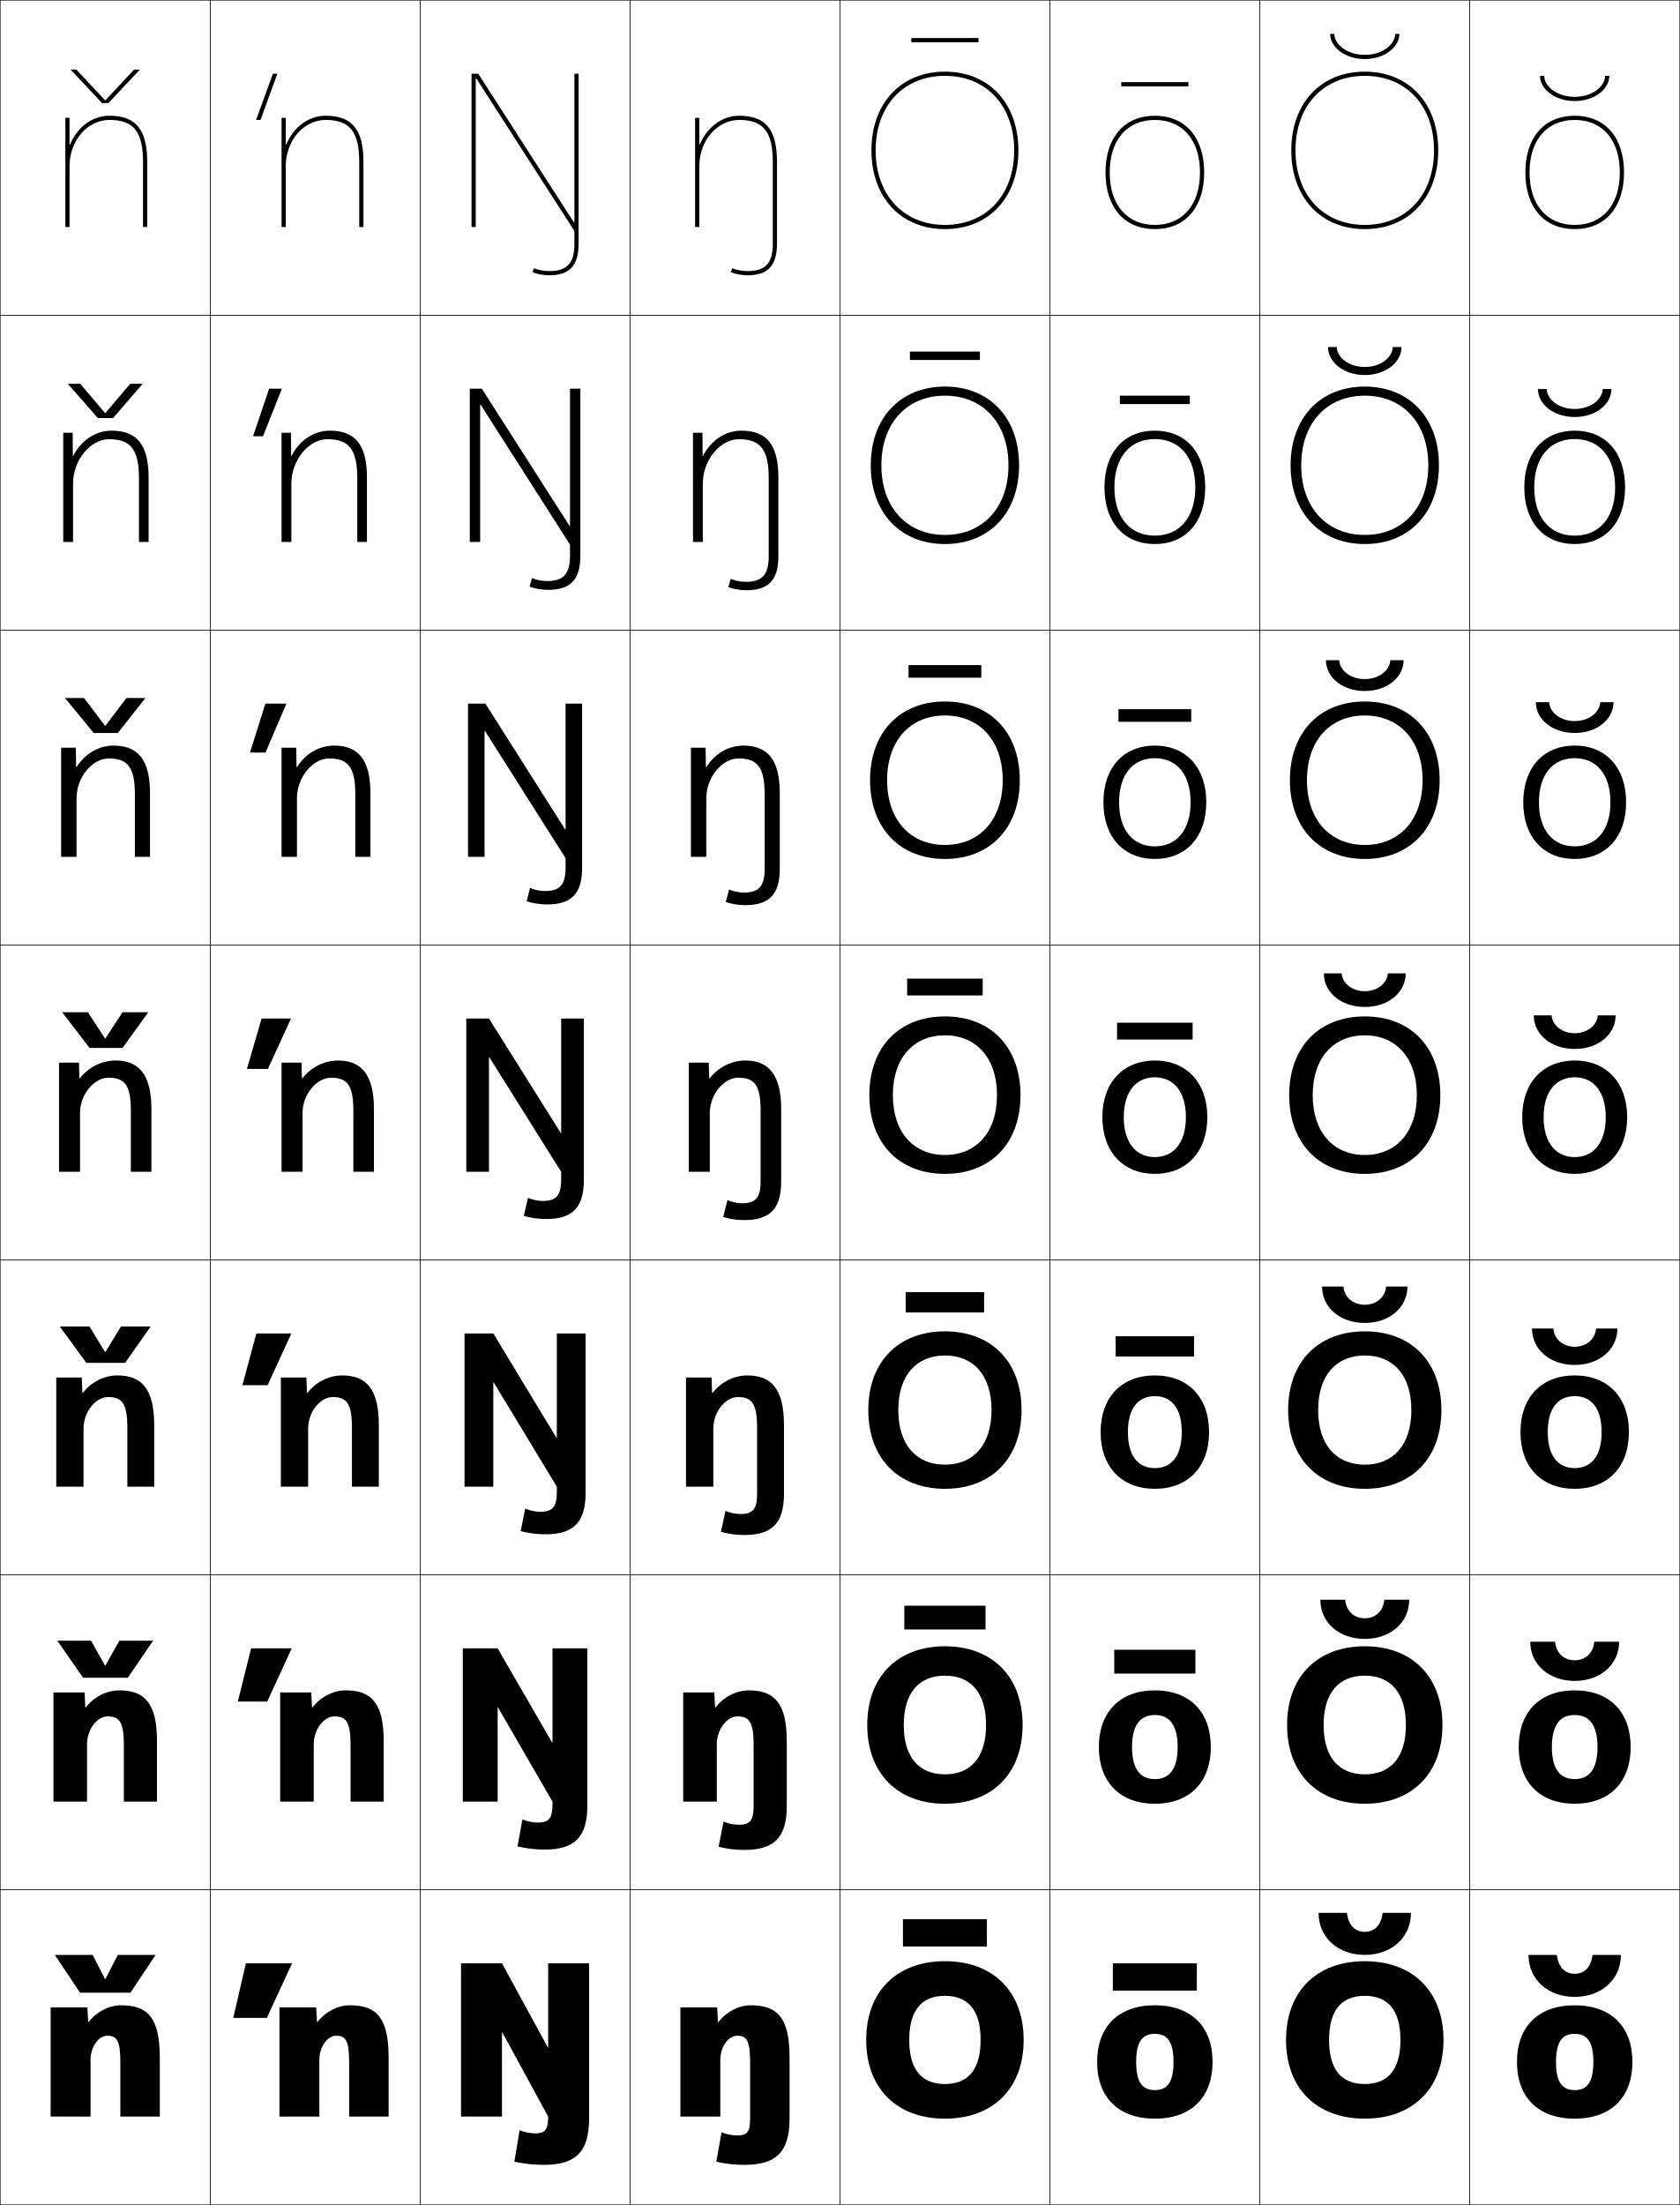
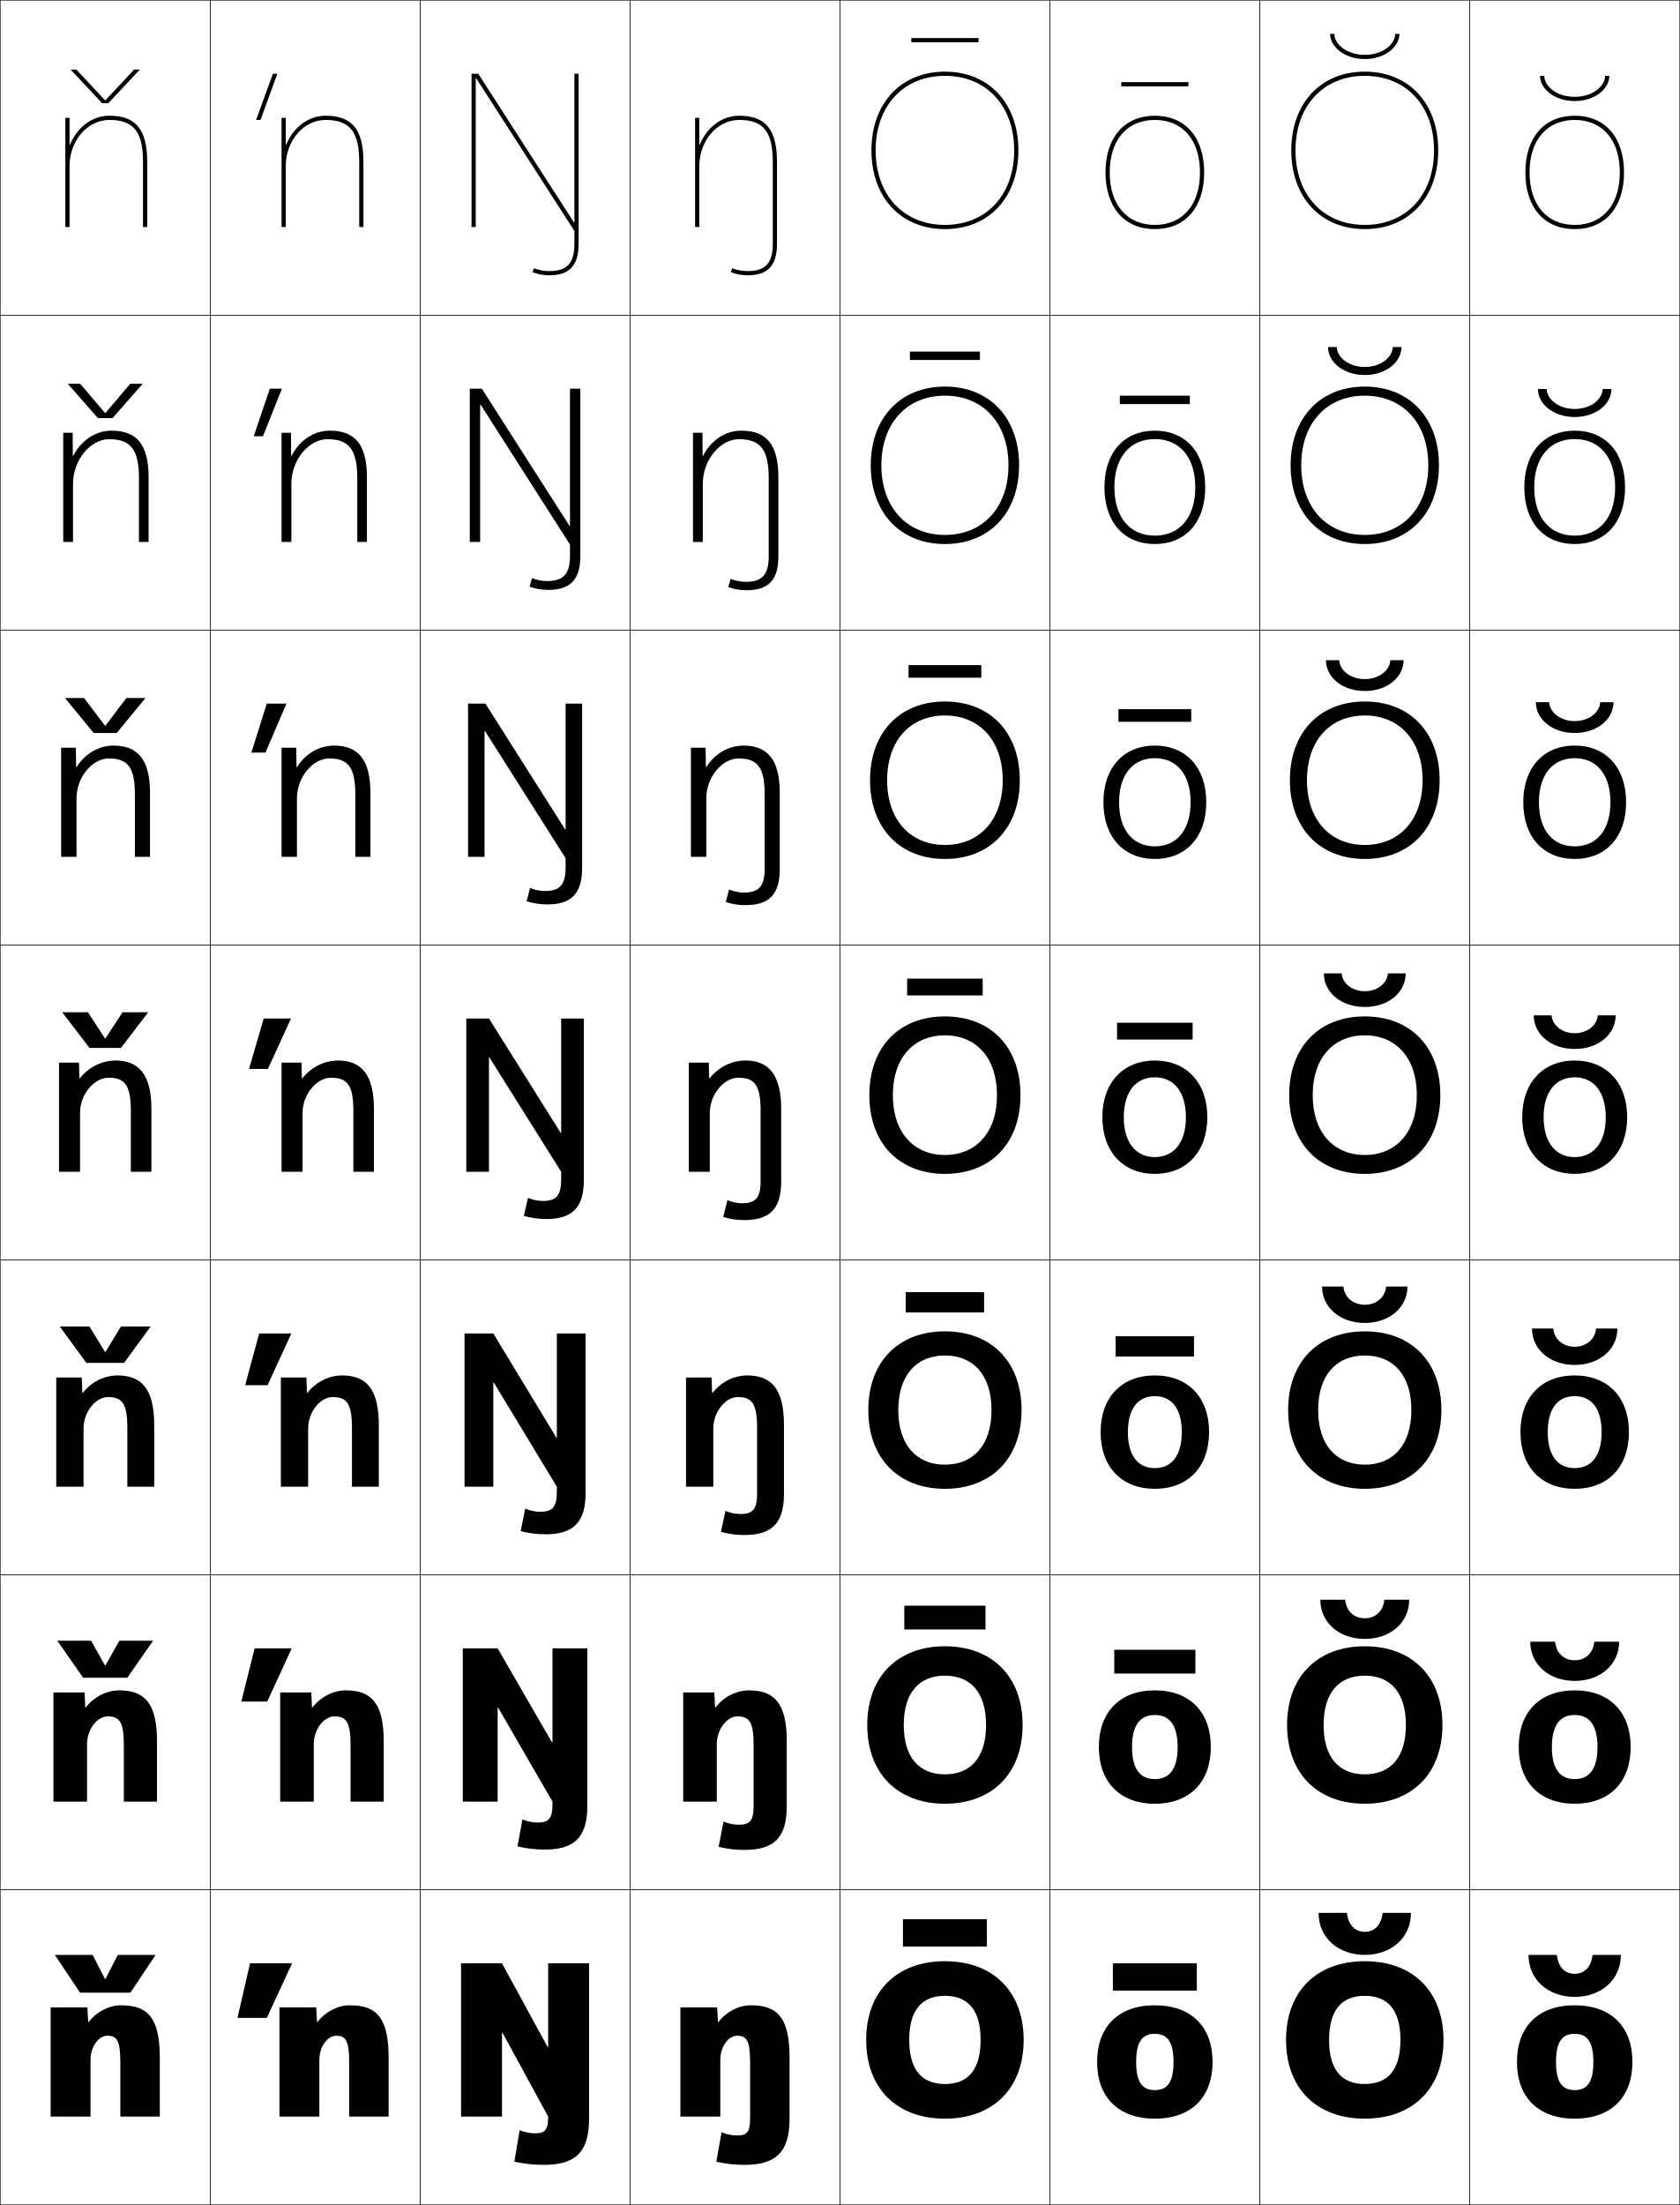
<svg xmlns="http://www.w3.org/2000/svg" width="800.25" height="1050.25" viewBox="0 0 800.25 1050.25" overflow="visible" enable-background="new 0 0 800.25 1050.25" xml:space="preserve">
  <g id="レイヤー1">
    <g>
      <rect x="0.125" y="0.125" fill="none" stroke="#000000" stroke-width="0.25" width="100" height="150" />
      <rect x="100.125" y="0.125" fill="none" stroke="#000000" stroke-width="0.25" width="100" height="150" />
      <rect x="200.125" y="0.125" fill="none" stroke="#000000" stroke-width="0.25" width="100" height="150" />
      <rect x="300.125" y="0.125" fill="none" stroke="#000000" stroke-width="0.25" width="100" height="150" />
      <rect x="400.125" y="0.125" fill="none" stroke="#000000" stroke-width="0.25" width="100" height="150" />
      <rect x="500.125" y="0.125" fill="none" stroke="#000000" stroke-width="0.25" width="100" height="150" />
      <rect x="600.125" y="0.125" fill="none" stroke="#000000" stroke-width="0.25" width="100" height="150" />
      <rect x="0.125" y="150.125" fill="none" stroke="#000000" stroke-width="0.25" width="100" height="150" />
      <rect x="100.125" y="150.125" fill="none" stroke="#000000" stroke-width="0.25" width="100" height="150" />
      <rect x="200.125" y="150.125" fill="none" stroke="#000000" stroke-width="0.25" width="100" height="150" />
      <rect x="300.125" y="150.125" fill="none" stroke="#000000" stroke-width="0.25" width="100" height="150" />
      <rect x="400.125" y="150.125" fill="none" stroke="#000000" stroke-width="0.25" width="100" height="150" />
      <rect x="500.125" y="150.125" fill="none" stroke="#000000" stroke-width="0.25" width="100" height="150" />
      <rect x="600.125" y="150.125" fill="none" stroke="#000000" stroke-width="0.25" width="100" height="150" />
      <rect x="0.125" y="300.125" fill="none" stroke="#000000" stroke-width="0.25" width="100" height="150" />
      <rect x="100.125" y="300.125" fill="none" stroke="#000000" stroke-width="0.25" width="100" height="150" />
      <rect x="200.125" y="300.125" fill="none" stroke="#000000" stroke-width="0.25" width="100" height="150" />
      <rect x="300.125" y="300.125" fill="none" stroke="#000000" stroke-width="0.25" width="100" height="150" />
      <rect x="400.125" y="300.125" fill="none" stroke="#000000" stroke-width="0.25" width="100" height="150" />
      <rect x="500.125" y="300.125" fill="none" stroke="#000000" stroke-width="0.25" width="100" height="150" />
      <rect x="600.125" y="300.125" fill="none" stroke="#000000" stroke-width="0.25" width="100" height="150" />
      <rect x="0.125" y="450.125" fill="none" stroke="#000000" stroke-width="0.25" width="100" height="150" />
      <rect x="100.125" y="450.125" fill="none" stroke="#000000" stroke-width="0.25" width="100" height="150" />
      <rect x="200.125" y="450.125" fill="none" stroke="#000000" stroke-width="0.25" width="100" height="150" />
      <rect x="300.125" y="450.125" fill="none" stroke="#000000" stroke-width="0.25" width="100" height="150" />
      <rect x="400.125" y="450.125" fill="none" stroke="#000000" stroke-width="0.25" width="100" height="150" />
      <rect x="500.125" y="450.125" fill="none" stroke="#000000" stroke-width="0.25" width="100" height="150" />
      <rect x="600.125" y="450.125" fill="none" stroke="#000000" stroke-width="0.25" width="100" height="150" />
      <rect x="0.125" y="600.125" fill="none" stroke="#000000" stroke-width="0.25" width="100" height="150" />
      <rect x="100.125" y="600.125" fill="none" stroke="#000000" stroke-width="0.25" width="100" height="150" />
      <rect x="200.125" y="600.125" fill="none" stroke="#000000" stroke-width="0.25" width="100" height="150" />
      <rect x="300.125" y="600.125" fill="none" stroke="#000000" stroke-width="0.25" width="100" height="150" />
      <rect x="400.125" y="600.125" fill="none" stroke="#000000" stroke-width="0.25" width="100" height="150" />
      <rect x="500.125" y="600.125" fill="none" stroke="#000000" stroke-width="0.25" width="100" height="150" />
      <rect x="600.125" y="600.125" fill="none" stroke="#000000" stroke-width="0.25" width="100" height="150" />
      <rect x="0.125" y="750.125" fill="none" stroke="#000000" stroke-width="0.25" width="100" height="150" />
      <rect x="100.125" y="750.125" fill="none" stroke="#000000" stroke-width="0.25" width="100" height="150" />
      <rect x="200.125" y="750.125" fill="none" stroke="#000000" stroke-width="0.25" width="100" height="150" />
      <rect x="300.125" y="750.125" fill="none" stroke="#000000" stroke-width="0.25" width="100" height="150" />
      <rect x="400.125" y="750.125" fill="none" stroke="#000000" stroke-width="0.25" width="100" height="150" />
      <rect x="500.125" y="750.125" fill="none" stroke="#000000" stroke-width="0.25" width="100" height="150" />
      <rect x="600.125" y="750.125" fill="none" stroke="#000000" stroke-width="0.25" width="100" height="150" />
      <rect x="0.125" y="900.125" fill="none" stroke="#000000" stroke-width="0.25" width="100" height="150" />
      <rect x="100.125" y="900.125" fill="none" stroke="#000000" stroke-width="0.25" width="100" height="150" />
      <rect x="200.125" y="900.125" fill="none" stroke="#000000" stroke-width="0.25" width="100" height="150" />
      <rect x="300.125" y="900.125" fill="none" stroke="#000000" stroke-width="0.25" width="100" height="150" />
      <rect x="400.125" y="900.125" fill="none" stroke="#000000" stroke-width="0.25" width="100" height="150" />
      <rect x="500.125" y="900.125" fill="none" stroke="#000000" stroke-width="0.25" width="100" height="150" />
      <rect x="600.125" y="900.125" fill="none" stroke="#000000" stroke-width="0.25" width="100" height="150" />
      <rect x="700.125" y="0.125" fill="none" stroke="#000000" stroke-width="0.25" width="100" height="150" />
      <rect x="700.125" y="150.125" fill="none" stroke="#000000" stroke-width="0.25" width="100" height="150" />
      <rect x="700.125" y="300.125" fill="none" stroke="#000000" stroke-width="0.25" width="100" height="150" />
      <rect x="700.125" y="450.125" fill="none" stroke="#000000" stroke-width="0.25" width="100" height="150" />
      <rect x="700.125" y="600.125" fill="none" stroke="#000000" stroke-width="0.25" width="100" height="150" />
      <rect x="700.125" y="750.125" fill="none" stroke="#000000" stroke-width="0.25" width="100" height="150" />
      <rect x="700.125" y="900.125" fill="none" stroke="#000000" stroke-width="0.25" width="100" height="150" />
    </g>
    <path d="M33.125,68.916V56.125h-2v52h2v-29c0-12.131,8.523-22,19-22c11.514,0,16,5.607,16,20v31h2v-31     c0-15.42-5.383-22-18-22c-8.386,0-15.437,5.649-18.8,13.791H33.125z" />
    <g>
      <path d="M42.226,963.125c3.669-4.863,9.675-8,15.399-8c12.857,0,18.5,6.004,18.5,25v28H57.325      v-26c0-10.38-1.756-12.5-6.2-12.5c-4.116,0-8,5.238-8,11.5v27h-19v-52h17.5l0.4,7H42.226z" />
      <path d="M25.458,806.125h14.833L40.625,813.291h0.2      c3.846-5.023,9.948-8.166,15.966-8.166c12.255,0,18,6.281,18,24.333V858.125      H58.992v-27c0-11.064-2.141-13.601-7.7-13.601      c-4.944,0-9.833,6.074-9.833,13.267V858.125h-16V806.125z" />
      <path d="M26.792,656.125h12.167l0.267,7.333h0.2      C43.449,658.274,49.646,655.125,55.958,655.125c11.651,0,17.5,6.559,17.5,23.667V708.125      H60.659v-28c0-11.749-2.527-14.7-9.2-14.7      c-5.771,0-11.667,6.91-11.667,15.033V708.125H26.792V656.125z" />
      <path d="M37.625,506.125l0.2,7.5h0.2c4.2-5.344,10.494-8.5,17.1-8.5      c11.049,0,17,6.836,17,23v30h-9.8v-29c0-12.434-2.912-15.8-10.7-15.8      c-6.599,0-13.5,7.745-13.5,16.8v28h-10v-52H37.625z" />
    </g>
    <path d="M29.125,356.125h7l0.133,9.264h0.201C40.38,359.112,46.926,355.125,54.125,355.125     c11.572,0,17.334,6.75,17.334,22.667V408.125h-7.201v-29.667     c0-13.086-3.436-17.2-12.467-17.2c-7.639,0-15.333,8.7-15.333,19.033     L36.459,408.125H29.125V356.125z" />
    <path d="M51.958,209.192c-8.681,0-17.167,9.656-17.167,21.267L34.792,258.125H30.125v-52h4.5     l0.066,11.027h0.2C38.534,209.943,45.333,205.125,53.125,205.125     c12.095,0,17.667,6.665,17.667,22.333V258.125h-4.601v-30.333     C66.191,214.052,62.23,209.192,51.958,209.192z" />
    <path d="M136.125,68.916V56.125h-2v52h2v-29c0-12.131,8.523-22,19-22c11.514,0,16,5.607,16,20v31h2v-31     c0-15.42-5.383-22-18-22c-8.386,0-15.437,5.649-18.8,13.791H136.125z" />
    <g>
      <path d="M151.226,963.125c3.669-4.863,9.675-8,15.399-8c12.857,0,18.5,6.004,18.5,25v28      h-18.8v-26c0-10.38-1.756-12.5-6.2-12.5c-4.116,0-8,5.238-8,11.5v27h-19v-52h17.5l0.4,7      H151.226z" />
      <path d="M133.458,806.125h14.833l0.334,7.166h0.2      c3.846-5.023,9.948-8.166,15.966-8.166c12.254,0,18,6.281,18,24.333V858.125      h-15.8v-27c0-11.064-2.141-13.601-7.7-13.601      c-4.944,0-9.833,6.074-9.833,13.267V858.125h-16V806.125z" />
      <path d="M133.792,656.125h12.167l0.267,7.333h0.2      c4.023-5.184,10.221-8.333,16.533-8.333c11.651,0,17.5,6.559,17.5,23.667V708.125      h-12.8v-28c0-11.749-2.527-14.7-9.2-14.7      c-5.771,0-11.667,6.91-11.667,15.033V708.125h-13V656.125z" />
      <path d="M143.625,506.125l0.2,7.5h0.2c4.2-5.344,10.494-8.5,17.1-8.5      c11.049,0,17,6.836,17,23v30h-9.8v-29c0-12.434-2.912-15.8-10.7-15.8      c-6.599,0-13.5,7.745-13.5,16.8v28h-10v-52H143.625z" />
    </g>
    <path d="M134.125,356.125h7l0.133,9.264h0.201C145.38,359.112,151.926,355.125,159.125,355.125     c11.572,0,17.334,6.75,17.334,22.667V408.125h-7.201v-29.667     c0-13.086-3.436-17.2-12.467-17.2c-7.639,0-15.333,8.7-15.333,19.033     L141.459,408.125H134.125V356.125z" />
    <path d="M155.958,209.192c-8.681,0-17.167,9.656-17.167,21.267L138.792,258.125H134.125v-52h4.5     l0.066,11.027h0.2C142.534,209.943,149.333,205.125,157.125,205.125     c12.095,0,17.667,6.665,17.667,22.333V258.125h-4.601v-30.333     C170.191,214.052,166.23,209.192,155.958,209.192z" />
    <g>
      <path d="M450.125,934.125c-22.752,0-37.5,14.226-37.5,37.5s14.748,37.5,37.5,37.5v-16.5      c-10.945,0-17-6.672-17-21s6.055-21,17-21s17,6.672,17,21s-6.055,21-17,21v16.5      c22.752,0,37.5-14.226,37.5-37.5S472.877,934.125,450.125,934.125z" />
      <path d="M450.125,784.125c-22.449,0-37,14.366-37,37.5s14.551,37.5,37,37.5v-14      c-12.244,0-19.601-8.021-19.601-23.5c0-15.479,7.356-23.5,19.601-23.5      s19.6,8.021,19.6,23.5c0,15.479-7.355,23.5-19.6,23.5v14c22.449,0,37-14.366,37-37.5      S472.574,784.125,450.125,784.125z" />
      <path d="M450.125,634.125c-22.146,0-36.5,14.507-36.5,37.5s14.354,37.5,36.5,37.5v-11.5      c-13.543,0-22.2-9.37-22.2-26s8.657-26,22.2-26s22.2,9.37,22.2,26      s-8.657,26-22.2,26v11.5c22.146,0,36.5-14.507,36.5-37.5S472.271,634.125,450.125,634.125z" />
      <path d="M450.125,484.125c-21.844,0-36,14.647-36,37.5s14.156,37.5,36,37.5v-9      c-14.842,0-24.8-10.72-24.8-28.5s9.958-28.5,24.8-28.5s24.8,10.72,24.8,28.5      s-9.958,28.5-24.8,28.5v9c21.844,0,36-14.647,36-37.5S471.969,484.125,450.125,484.125z" />
      <path d="M450.125,340.792c16.474,0,27.533,11.902,27.533,30.833      c0,18.931-11.06,30.833-27.533,30.833V409.125c21.541,0,35.667-14.789,35.667-37.5      c0-22.712-14.126-37.5-35.667-37.5s-35.667,14.788-35.667,37.5      c0,22.711,14.126,37.5,35.667,37.5v-6.667c-16.474,0-27.533-11.902-27.533-30.833      C422.592,352.693,433.651,340.792,450.125,340.792z" />
      <path d="M450.125,188.458c18.106,0,30.267,13.084,30.267,33.167      c0,20.083-12.16,33.167-30.267,33.167V259.125c21.237,0,35.333-14.929,35.333-37.5      s-14.096-37.5-35.333-37.5s-35.333,14.929-35.333,37.5s14.096,37.5,35.333,37.5v-4.333      c-18.106,0-30.267-13.084-30.267-33.167      C419.858,201.543,432.019,188.458,450.125,188.458z" />
      <path d="M415.125,71.625c0,22.43,14.065,37.5,35,37.5v-2c-19.738,0-33-14.267-33-35.5s13.262-35.5,33-35.5      s33,14.267,33,35.5s-13.262,35.5-33,35.5v2c20.935,0,35-15.07,35-37.5s-14.065-37.5-35-37.5      S415.125,49.195,415.125,71.625z" />
    </g>
    <g>
      <path d="M550.125,955.125c-17.561,0-27.5,10.399-27.5,27s9.939,27,27.5,27v-13.6      c-5.869,0-8.9-3.646-8.9-13.4s3.031-13.4,8.9-13.4      s8.9,3.646,8.9,13.4s-3.031,13.4-8.9,13.4V1009.125      c17.561,0,27.5-10.399,27.5-27S567.686,955.125,550.125,955.125z" />
      <path d="M550.125,805.125c-16.691,0-26.667,10.406-26.667,27c0,16.593,9.976,27,26.667,27      v-11.733c-6.893,0-10.867-4.696-10.867-15.267s3.975-15.267,10.867-15.267      c6.892,0,10.866,4.696,10.866,15.267s-3.975,15.267-10.866,15.267V859.125      c16.69,0,26.667-10.407,26.667-27C576.792,815.531,566.815,805.125,550.125,805.125z" />
      <path d="M550.125,655.125c-15.821,0-25.833,10.414-25.833,27s10.012,27,25.833,27v-9.866      c-7.915,0-12.833-5.747-12.833-17.134s4.918-17.134,12.833-17.134      s12.833,5.747,12.833,17.134s-4.918,17.134-12.833,17.134V709.125      c15.821,0,25.833-10.414,25.833-27S565.946,655.125,550.125,655.125z" />
      <path d="M550.125,505.125c-14.952,0-25,10.421-25,27s10.048,27,25,27v-8      c-8.938,0-14.8-6.797-14.8-19s5.861-19,14.8-19s14.8,6.797,14.8,19      s-5.861,19-14.8,19v8c14.952,0,25-10.421,25-27S565.077,505.125,550.125,505.125z" />
      <path d="M550.125,361.125c10.379,0,17.033,7.725,17.033,21      c0,13.275-6.654,21-17.033,21V409.125c14.8,0,24.5-10.396,24.5-27      c0-16.604-9.7-27-24.5-27s-24.5,10.396-24.5,27c0,16.604,9.7,27,24.5,27v-6      c-10.38,0-17.033-7.724-17.033-21      C533.092,368.849,539.745,361.125,550.125,361.125z" />
      <path d="M550.125,209.125c11.82,0,19.267,8.652,19.267,23s-7.446,23-19.267,23v4      c14.647,0,24-10.371,24-27c0-16.629-9.353-27-24-27s-24,10.371-24,27c0,16.629,9.353,27,24,27v-4      c-11.82,0-19.267-8.652-19.267-23S538.305,209.125,550.125,209.125z" />
      <path d="M526.625,82.125c0,16.654,9.005,27,23.5,27v-2c-13.262,0-21.5-9.58-21.5-25s8.238-25,21.5-25      s21.5,9.58,21.5,25s-8.238,25-21.5,25v2c14.495,0,23.5-10.346,23.5-27s-9.005-27-23.5-27      S526.625,65.471,526.625,82.125z" />
    </g>
    <g>
      <path d="M650.125,934.125c-22.752,0-37.5,14.226-37.5,37.5s14.748,37.5,37.5,37.5v-16.5      c-10.945,0-17-6.672-17-21s6.055-21,17-21s17,6.672,17,21s-6.055,21-17,21v16.5      c22.752,0,37.5-14.226,37.5-37.5S672.877,934.125,650.125,934.125z" />
      <path d="M650.125,784.125c-22.449,0-37,14.366-37,37.5s14.551,37.5,37,37.5v-14      c-12.244,0-19.601-8.021-19.601-23.5c0-15.479,7.356-23.5,19.601-23.5      s19.6,8.021,19.6,23.5c0,15.479-7.355,23.5-19.6,23.5v14c22.449,0,37-14.366,37-37.5      S672.574,784.125,650.125,784.125z" />
      <path d="M650.125,634.125c-22.146,0-36.5,14.507-36.5,37.5s14.354,37.5,36.5,37.5v-11.5      c-13.543,0-22.2-9.37-22.2-26s8.657-26,22.2-26s22.2,9.37,22.2,26      s-8.657,26-22.2,26v11.5c22.146,0,36.5-14.507,36.5-37.5S672.271,634.125,650.125,634.125z" />
      <path d="M650.125,484.125c-21.844,0-36,14.647-36,37.5s14.156,37.5,36,37.5v-9      c-14.842,0-24.8-10.72-24.8-28.5s9.958-28.5,24.8-28.5s24.8,10.72,24.8,28.5      s-9.958,28.5-24.8,28.5v9c21.844,0,36-14.647,36-37.5S671.969,484.125,650.125,484.125z" />
      <path d="M650.125,340.792c16.474,0,27.533,11.902,27.533,30.833      c0,18.931-11.06,30.833-27.533,30.833V409.125c21.541,0,35.667-14.789,35.667-37.5      c0-22.712-14.126-37.5-35.667-37.5s-35.667,14.788-35.667,37.5      c0,22.711,14.126,37.5,35.667,37.5v-6.667c-16.474,0-27.533-11.902-27.533-30.833      C622.592,352.693,633.651,340.792,650.125,340.792z" />
      <path d="M650.125,188.458c18.106,0,30.267,13.084,30.267,33.167      c0,20.083-12.16,33.167-30.267,33.167V259.125c21.237,0,35.333-14.929,35.333-37.5      s-14.096-37.5-35.333-37.5s-35.333,14.929-35.333,37.5s14.096,37.5,35.333,37.5v-4.333      c-18.106,0-30.267-13.084-30.267-33.167      C619.858,201.543,632.019,188.458,650.125,188.458z" />
      <path d="M615.125,71.625c0,22.43,14.065,37.5,35,37.5v-2c-19.738,0-33-14.267-33-35.5s13.262-35.5,33-35.5      s33,14.267,33,35.5s-13.262,35.5-33,35.5v2c20.935,0,35-15.07,35-37.5s-14.065-37.5-35-37.5      S615.125,49.195,615.125,71.625z" />
    </g>
    <g>
      <path d="M750.125,955.125c-17.561,0-27.5,10.399-27.5,27s9.939,27,27.5,27v-13.6      c-5.869,0-8.9-3.646-8.9-13.4s3.031-13.4,8.9-13.4      s8.9,3.646,8.9,13.4s-3.031,13.4-8.9,13.4V1009.125      c17.561,0,27.5-10.399,27.5-27S767.686,955.125,750.125,955.125z" />
      <path d="M750.125,805.125c-16.691,0-26.667,10.406-26.667,27c0,16.593,9.976,27,26.667,27      v-11.733c-6.893,0-10.867-4.696-10.867-15.267s3.975-15.267,10.867-15.267      c6.892,0,10.866,4.696,10.866,15.267s-3.975,15.267-10.866,15.267V859.125      c16.69,0,26.667-10.407,26.667-27C776.792,815.531,766.815,805.125,750.125,805.125z" />
      <path d="M750.125,655.125c-15.821,0-25.833,10.414-25.833,27s10.012,27,25.833,27v-9.866      c-7.915,0-12.833-5.747-12.833-17.134s4.918-17.134,12.833-17.134      s12.833,5.747,12.833,17.134s-4.918,17.134-12.833,17.134V709.125      c15.821,0,25.833-10.414,25.833-27S765.946,655.125,750.125,655.125z" />
      <path d="M750.125,505.125c-14.952,0-25,10.421-25,27s10.048,27,25,27v-8      c-8.938,0-14.8-6.797-14.8-19s5.861-19,14.8-19s14.8,6.797,14.8,19      s-5.861,19-14.8,19v8c14.952,0,25-10.421,25-27S765.077,505.125,750.125,505.125z" />
      <path d="M750.125,361.125c10.379,0,17.033,7.725,17.033,21      c0,13.275-6.654,21-17.033,21V409.125c14.8,0,24.5-10.396,24.5-27      c0-16.604-9.7-27-24.5-27s-24.5,10.396-24.5,27c0,16.604,9.7,27,24.5,27v-6      c-10.38,0-17.033-7.724-17.033-21      C733.092,368.849,739.745,361.125,750.125,361.125z" />
      <path d="M750.125,209.125c11.82,0,19.267,8.652,19.267,23s-7.446,23-19.267,23v4      c14.647,0,24-10.371,24-27c0-16.629-9.353-27-24-27s-24,10.371-24,27c0,16.629,9.353,27,24,27v-4      c-11.82,0-19.267-8.652-19.267-23S738.305,209.125,750.125,209.125z" />
      <path d="M726.625,82.125c0,16.654,9.005,27,23.5,27v-2c-13.262,0-21.5-9.58-21.5-25s8.238-25,21.5-25      s21.5,9.58,21.5,25s-8.238,25-21.5,25v2c14.495,0,23.5-10.346,23.5-27s-9.005-27-23.5-27      S726.625,65.471,726.625,82.125z" />
    </g>
    <g>
      <polygon points="124.116,57.125 132.125,35.125 129.996,35.125 121.988,57.125 " />
-       <polygon points="128.206,185.125 120.534,207.791 125.286,207.791 134.292,185.125 " />
-       <polygon points="126.416,335.125 119.08,358.458 126.456,358.458 136.458,335.125 " />
-       <polygon points="124.625,485.125 117.625,509.125 127.625,509.125 138.625,485.125 " />
-       <polygon points="127.458,659.791 138.791,635.125 122.125,635.125 115.458,659.791 " />
-       <polygon points="127.292,810.458 138.958,785.125 119.625,785.125 113.292,810.458 " />
-       <polygon points="127.125,961.125 139.125,935.125 117.125,935.125 111.125,961.125 " />
+       <polygon points="128.539,185.125 120.867,207.791 125.286,207.791 134.292,185.125 " />
+       <polygon points="127.082,335.125 119.746,358.458 126.456,358.458 136.458,335.125 " />
+       <polygon points="125.625,485.125 118.625,509.125 127.625,509.125 138.625,485.125 " />
+       <polygon points="127.458,659.791 138.791,635.125 123.458,635.125 116.792,659.791 " />
+       <polygon points="127.292,810.458 138.958,785.125 121.292,785.125 114.958,810.458 " />
+       <polygon points="127.125,961.125 139.125,935.125 119.125,935.125 113.125,961.125 " />
    </g>
    <g>
      <path d="M357.325,1009.125c0,6.34-1.484,8-6.1,8c-2.525,0-5.094-0.516-7.5-1.5l-2.5,14      c4.699,1.047,8.807,1.5,13.5,1.5c14.802,0,21.399-5.993,21.399-22v-29      c0-18.996-5.643-25-18.5-25c-5.725,0-11.73,3.137-15.399,8h-0.2l-0.4-7h-17.5v52h19v-27      c0-6.262,3.884-11.5,8-11.5c4.444,0,6.2,2.121,6.2,12.5V1009.125z" />
      <path d="M358.991,831.125c0-11.064-2.141-13.601-7.699-13.601      c-4.944,0-9.834,6.074-9.834,13.267V858.125h-16v-52h14.833l0.333,7.166h0.2      c3.846-5.023,9.948-8.166,15.966-8.166c12.255,0,18,6.281,18,24.333v30.834      c0,15.065-6.188,20.833-20.133,20.833c-4.367,0-8.018-0.439-12.333-1.5l2.333-12      c2.357,0.984,4.879,1.5,7.333,1.5c5.232,0,7-1.992,7-8.833V831.125z" />
      <path d="M360.658,680.125c0-11.749-2.526-14.7-9.2-14.7      c-5.771,0-11.667,6.91-11.667,15.033V708.125h-13v-52h12.167l0.267,7.333h0.2      c4.023-5.184,10.221-8.333,16.533-8.333c11.652,0,17.5,6.559,17.5,23.667v32.666      c0,14.126-5.779,19.667-18.867,19.667c-4.041,0-7.235-0.426-11.167-1.5l2.167-10      c2.307,0.985,4.783,1.5,7.167,1.5c5.85,0,7.9-2.324,7.9-9.667V680.125z" />
      <path d="M362.325,529.125c0-12.434-2.912-15.801-10.7-15.801      c-6.599,0-13.5,7.746-13.5,16.801v28h-10v-52h9.5l0.2,7.5h0.2      c4.2-5.344,10.494-8.5,17.1-8.5c11.049,0,17,6.836,17,23v34.5      c0,13.186-5.371,18.5-17.602,18.5c-3.715,0-6.452-0.412-10-1.5l2-8      c2.258,0.986,4.687,1.5,7,1.5c6.467,0,8.802-2.656,8.802-10.5V529.125z" />
    </g>
    <path d="M364.258,378.458c0-13.086-3.436-17.201-12.467-17.201     c-7.639,0-15.333,8.701-15.333,19.034L336.458,408.125H329.125v-52h7l0.133,9.264h0.2     C340.38,359.112,346.926,355.125,354.125,355.125c11.572,0,17.334,6.75,17.334,22.667v36     c0,12.248-5.021,17.333-16.402,17.333c-3.389,0-6.158-0.452-9.333-1.5l1.581-5.952     c2.235,0.949,4.715,1.452,7.086,1.452c7.152,0,9.867-3.026,9.867-11.333     V378.458z" />
    <path d="M370.792,264.958c0,11.312-4.67,16.167-15.201,16.167     c-3.062,0-5.866-0.492-8.667-1.5l1.161-3.905c2.214,0.912,4.743,1.405,7.172,1.405     c7.838,0,10.934-3.396,10.934-12.167v-37.167c0-13.74-3.961-18.6-14.233-18.6     c-8.681,0-17.167,9.656-17.167,21.267L334.792,258.125H330.125v-52h4.5l0.066,11.027h0.2     C338.534,209.943,345.333,205.125,353.125,205.125c12.095,0,17.667,6.665,17.667,22.333     V264.958z" />
    <path d="M368.125,116.125c0,9.234-3.477,13-12,13c-2.488,0-5.066-0.482-7.259-1.357L348.125,129.625     c2.427,0.969,5.263,1.5,8,1.5c9.682,0,14-4.625,14-15v-39c0-15.422-5.383-22-18-22     c-8.386,0-15.437,5.648-18.8,13.791H333.125V56.125h-2v52h2v-29c0-12.131,8.523-22,19-22     c11.514,0,16,5.607,16,20V116.125z" />
    <g>
      <path d="M275.625,35.125h-2v70.859h-0.2L227.825,35.125H224.625v73h2V37.266h0.2L273.625,110.011      V116.125c0,9.234-3.477,13-12,13c-2.488,0-5.065-0.482-7.259-1.357L253.625,129.625      c2.427,0.969,5.263,1.5,8,1.5c9.683,0,14-4.625,14-15V35.125z" />
      <path d="M276.458,185.125h-4.934V250.531h-0.2l-41.8-65.407h-5.733v73h4.933V192.719      h0.2l42.6,66.663V264.625c0,8.771-3.095,12.133-10.933,12.133      c-2.43,0-4.958-0.493-7.172-1.405l-1.161,4.104c2.808,0.983,5.871,1.5,8.934,1.5      c10.565,0,15.267-4.932,15.267-16.167V185.125z" />
      <path d="M277.292,335.125h-7.866v59.953h-0.2l-38-59.953h-8.267v73h7.867v-59.953h0.2      l38.4,60.582V413.125c0,8.307-2.714,11.267-9.867,11.267      c-2.373,0-4.85-0.503-7.086-1.452l-1.581,6.352c3.189,0.998,6.478,1.5,9.867,1.5      c11.449,0,16.533-5.24,16.533-17.333V335.125z" />
      <path d="M278.125,485.125h-10.8v54.5H267.125l-34.2-54.5H222.125v73h10.8v-54.5H233.125l34.2,54.5v3.5      c0,7.844-2.333,10.4-8.8,10.4c-2.314,0-4.742-0.514-7-1.5L249.524,579.125      c3.57,1.012,7.086,1.5,10.801,1.5c12.332,0,17.8-5.547,17.8-18.5V485.125z" />
      <path d="M278.958,635.125h-13.7v49.667h-0.2L234.991,635.125h-13.7v73h13.7v-49.667      h0.2L265.258,708.125v2.333c0,7.343-2.05,9.601-7.9,9.601      c-2.385,0-4.859-0.515-7.167-1.5l-2.167,10.732c3.95,1.011,7.859,1.5,11.9,1.5      c13.206,0,19.033-5.698,19.033-19.666V635.125z" />
      <path d="M279.792,785.125h-16.6v44.833h-0.2L237.058,785.125h-16.6v73h16.6v-44.833      h0.2L263.192,858.125v1.167c0,6.841-1.767,8.8-7,8.8      c-2.455,0-4.976-0.515-7.333-1.5l-2.334,12.866c4.33,1.008,8.633,1.5,13,1.5      c14.079,0,20.266-5.85,20.266-20.833V785.125z" />
      <path d="M280.625,935.125h-19.5v40h-0.2l-21.8-40h-19.5v73h19.5v-40h0.2l21.8,40l0,0      c0,6.34-1.484,8-6.1,8c-2.525,0-5.094-0.516-7.5-1.5l-2.5,15      c4.709,1.006,9.406,1.5,14.1,1.5c14.953,0,21.5-6.001,21.5-22V935.125z" />
    </g>
    <g>
      <polygon points="50.225,942.625 56.125,931.125 74.125,931.125 62.125,949.125 38.125,949.125 26.125,931.125       44.125,931.125 50.025,942.625 " />
-       <polygon points="50.224,793.291 56.875,781.458 72.958,781.458 60.875,799.125 39.625,799.125       27.291,781.458 43.375,781.458 50.025,793.291 " />
-       <polygon points="50.225,643.958 57.625,631.792 71.792,631.792 59.625,649.125 41.125,649.125       28.458,631.792 42.625,631.792 50.025,643.958 " />
-       <polygon points="50.225,494.625 58.375,482.125 70.625,482.125 58.375,499.125 42.625,499.125 29.625,482.125       41.875,482.125 50.025,494.625 " />
-       <polygon points="50.225,345.669 60.211,332.458 69.292,332.458 56.125,349.125 44.625,349.125       30.958,332.458 40.038,332.458 50.025,345.669 " />
-       <polygon points="50.225,196.713 62.048,182.792 67.958,182.792 53.875,199.125 46.625,199.125       32.292,182.792 38.202,182.792 50.025,196.713 " />
+       <polygon points="50.224,793.291 56.875,781.458 72.958,781.458 60.625,799.125 39.625,799.125       27.291,781.458 43.375,781.458 50.025,793.291 " />
+       <polygon points="50.225,643.958 57.625,631.792 71.792,631.792 59.125,649.125 41.125,649.125       28.458,631.792 42.625,631.792 50.025,643.958 " />
+       <polygon points="50.225,494.625 58.375,482.125 70.625,482.125 57.625,499.125 42.625,499.125 29.625,482.125       41.875,482.125 50.025,494.625 " />
+       <polygon points="50.225,345.669 60.211,332.458 69.292,332.458 55.625,349.125 44.625,349.125       30.958,332.458 40.038,332.458 50.025,345.669 " />
+       <polygon points="50.225,196.713 62.048,182.792 67.958,182.792 53.625,199.125 46.625,199.125       32.292,182.792 38.202,182.792 50.025,196.713 " />
      <polygon points="33.625,33.125 36.365,33.125 50.025,47.757 50.226,47.757 63.885,33.125       66.625,33.125 51.625,49.125 48.625,49.125 " />
    </g>
    <g>
      <rect x="530.125" y="935.125" width="40" height="13" />
      <rect x="530.791" y="785.791" width="38.667" height="11.334" />
      <rect x="531.458" y="636.458" width="37.334" height="9.667" />
      <rect x="532.125" y="487.125" width="36" height="8" />
      <rect x="532.791" y="337.792" width="34.667" height="6" />
      <rect x="533.458" y="188.458" width="33.334" height="4" />
      <rect x="534.125" y="39.125" width="32" height="2" />
    </g>
    <g>
      <rect x="430.125" y="914.125" width="40" height="13" />
      <rect x="430.791" y="764.791" width="38.667" height="11.334" />
      <rect x="431.458" y="615.458" width="37.334" height="9.667" />
      <rect x="432.125" y="466.125" width="36" height="8" />
      <rect x="432.792" y="316.792" width="34.666" height="6" />
      <rect x="433.458" y="167.458" width="33.334" height="4" />
      <rect x="434.125" y="18.125" width="32" height="2" />
    </g>
    <g>
      <path d="M728.125,931.125h13.5c0.683,6.038,4.014,9,8.5,9s7.817-2.962,8.5-9h13.5      c0,11.83-9.387,20-22,20S728.125,942.955,728.125,931.125z" />
      <path d="M728.958,781.958h11.833c0.562,5.614,4.364,8.834,9.334,8.834      c4.969,0,8.771-3.22,9.333-8.834h11.833c0,10.854-8.946,18.667-21.166,18.667      C737.904,800.625,728.958,792.812,728.958,781.958z" />
      <path d="M729.792,632.792h10.166c0.442,5.189,4.715,8.666,10.167,8.666      s9.725-3.477,10.167-8.666h10.166c0,9.877-8.506,17.333-20.333,17.333      S729.792,642.669,729.792,632.792z" />
      <path d="M730.625,483.625h8.5c0.321,4.766,5.065,8.5,11,8.5s10.679-3.734,11-8.5h8.5      c0,8.9-8.066,16-19.5,16S730.625,492.525,730.625,483.625z" />
      <path d="M750.125,343.458c6.848,0,11.952-4.213,12.166-9H768.625      c0,8.033-7.728,14.667-18.5,14.667s-18.5-6.634-18.5-14.667h6.333      C738.173,339.245,743.277,343.458,750.125,343.458z" />
      <path d="M750.125,194.792c7.761,0,13.227-4.692,13.333-9.5H767.625      c0,7.165-7.389,13.333-17.5,13.333s-17.5-6.168-17.5-13.333h4.167      C736.898,190.1,742.364,194.792,750.125,194.792z" />
      <path d="M733.625,36.125h2c0,4.829,5.826,10,14.5,10s14.5-5.171,14.5-10h2c0,6.297-7.05,12-16.5,12      S733.625,42.422,733.625,36.125z" />
    </g>
    <g>
      <path d="M628.125,911.125h13.5c0.683,6.038,4.014,9,8.5,9s7.817-2.962,8.5-9h13.5      c0,11.83-9.387,20-22,20S628.125,922.955,628.125,911.125z" />
      <path d="M628.958,761.958h11.833c0.562,5.614,4.364,8.833,9.334,8.833      c4.969,0,8.771-3.219,9.333-8.833h11.834c0,10.854-8.947,18.667-21.167,18.667      C637.904,780.625,628.958,772.812,628.958,761.958z" />
      <path d="M629.792,612.792h10.166c0.442,5.189,4.715,8.666,10.167,8.666      s9.725-3.477,10.167-8.666h10.166c0,9.877-8.506,17.333-20.333,17.333      S629.792,622.669,629.792,612.792z" />
      <path d="M630.625,463.625h8.5c0.321,4.766,5.065,8.5,11,8.5s10.679-3.734,11-8.5h8.5      c0,8.9-8.066,16-19.5,16S630.625,472.525,630.625,463.625z" />
      <path d="M631.625,314.458h6.333c0.214,4.787,5.319,9,12.167,9s11.952-4.213,12.166-9      H668.625c0,8.032-7.728,14.667-18.5,14.667S631.625,322.49,631.625,314.458z" />
      <path d="M632.625,165.292h4.167c0.106,4.808,5.572,9.5,13.333,9.5      s13.227-4.692,13.333-9.5H667.625c0,7.165-7.389,13.333-17.5,13.333      S632.625,172.457,632.625,165.292z" />
      <path d="M633.625,16.125h2c0,4.829,5.826,10,14.5,10s14.5-5.171,14.5-10h2c0,6.297-7.05,12-16.5,12      S633.625,22.422,633.625,16.125z" />
    </g>
  </g>
</svg>
